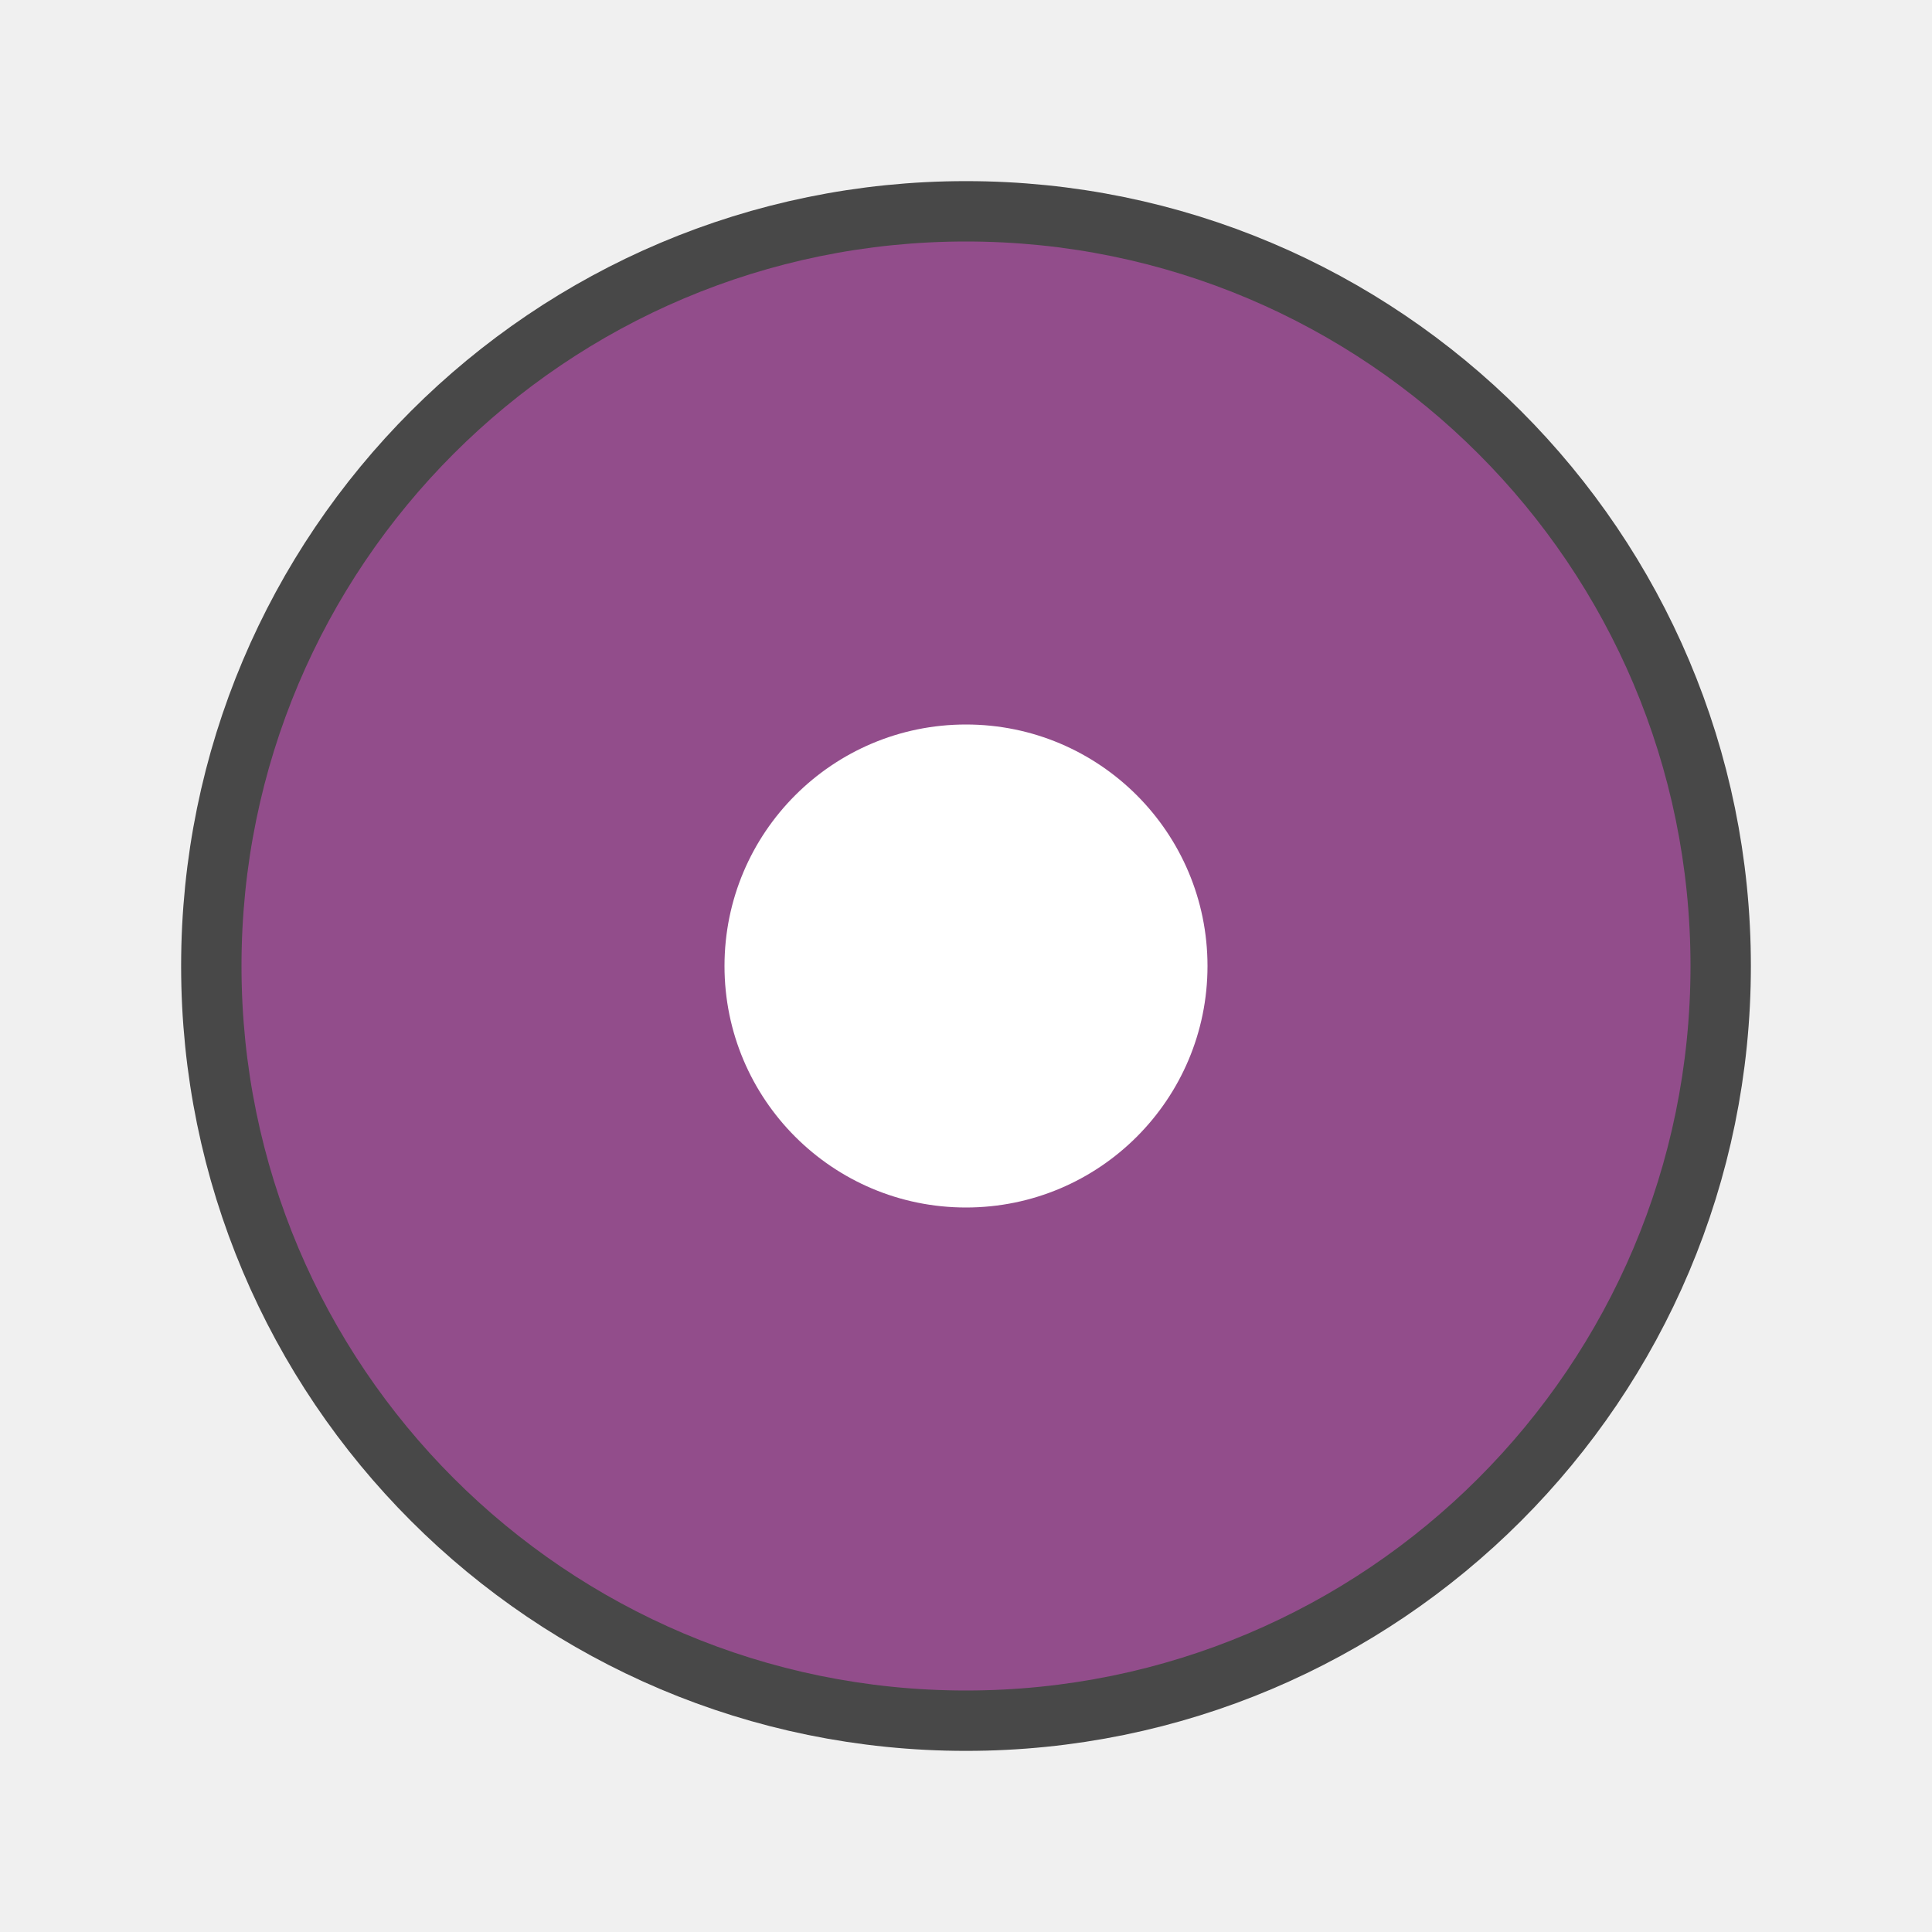
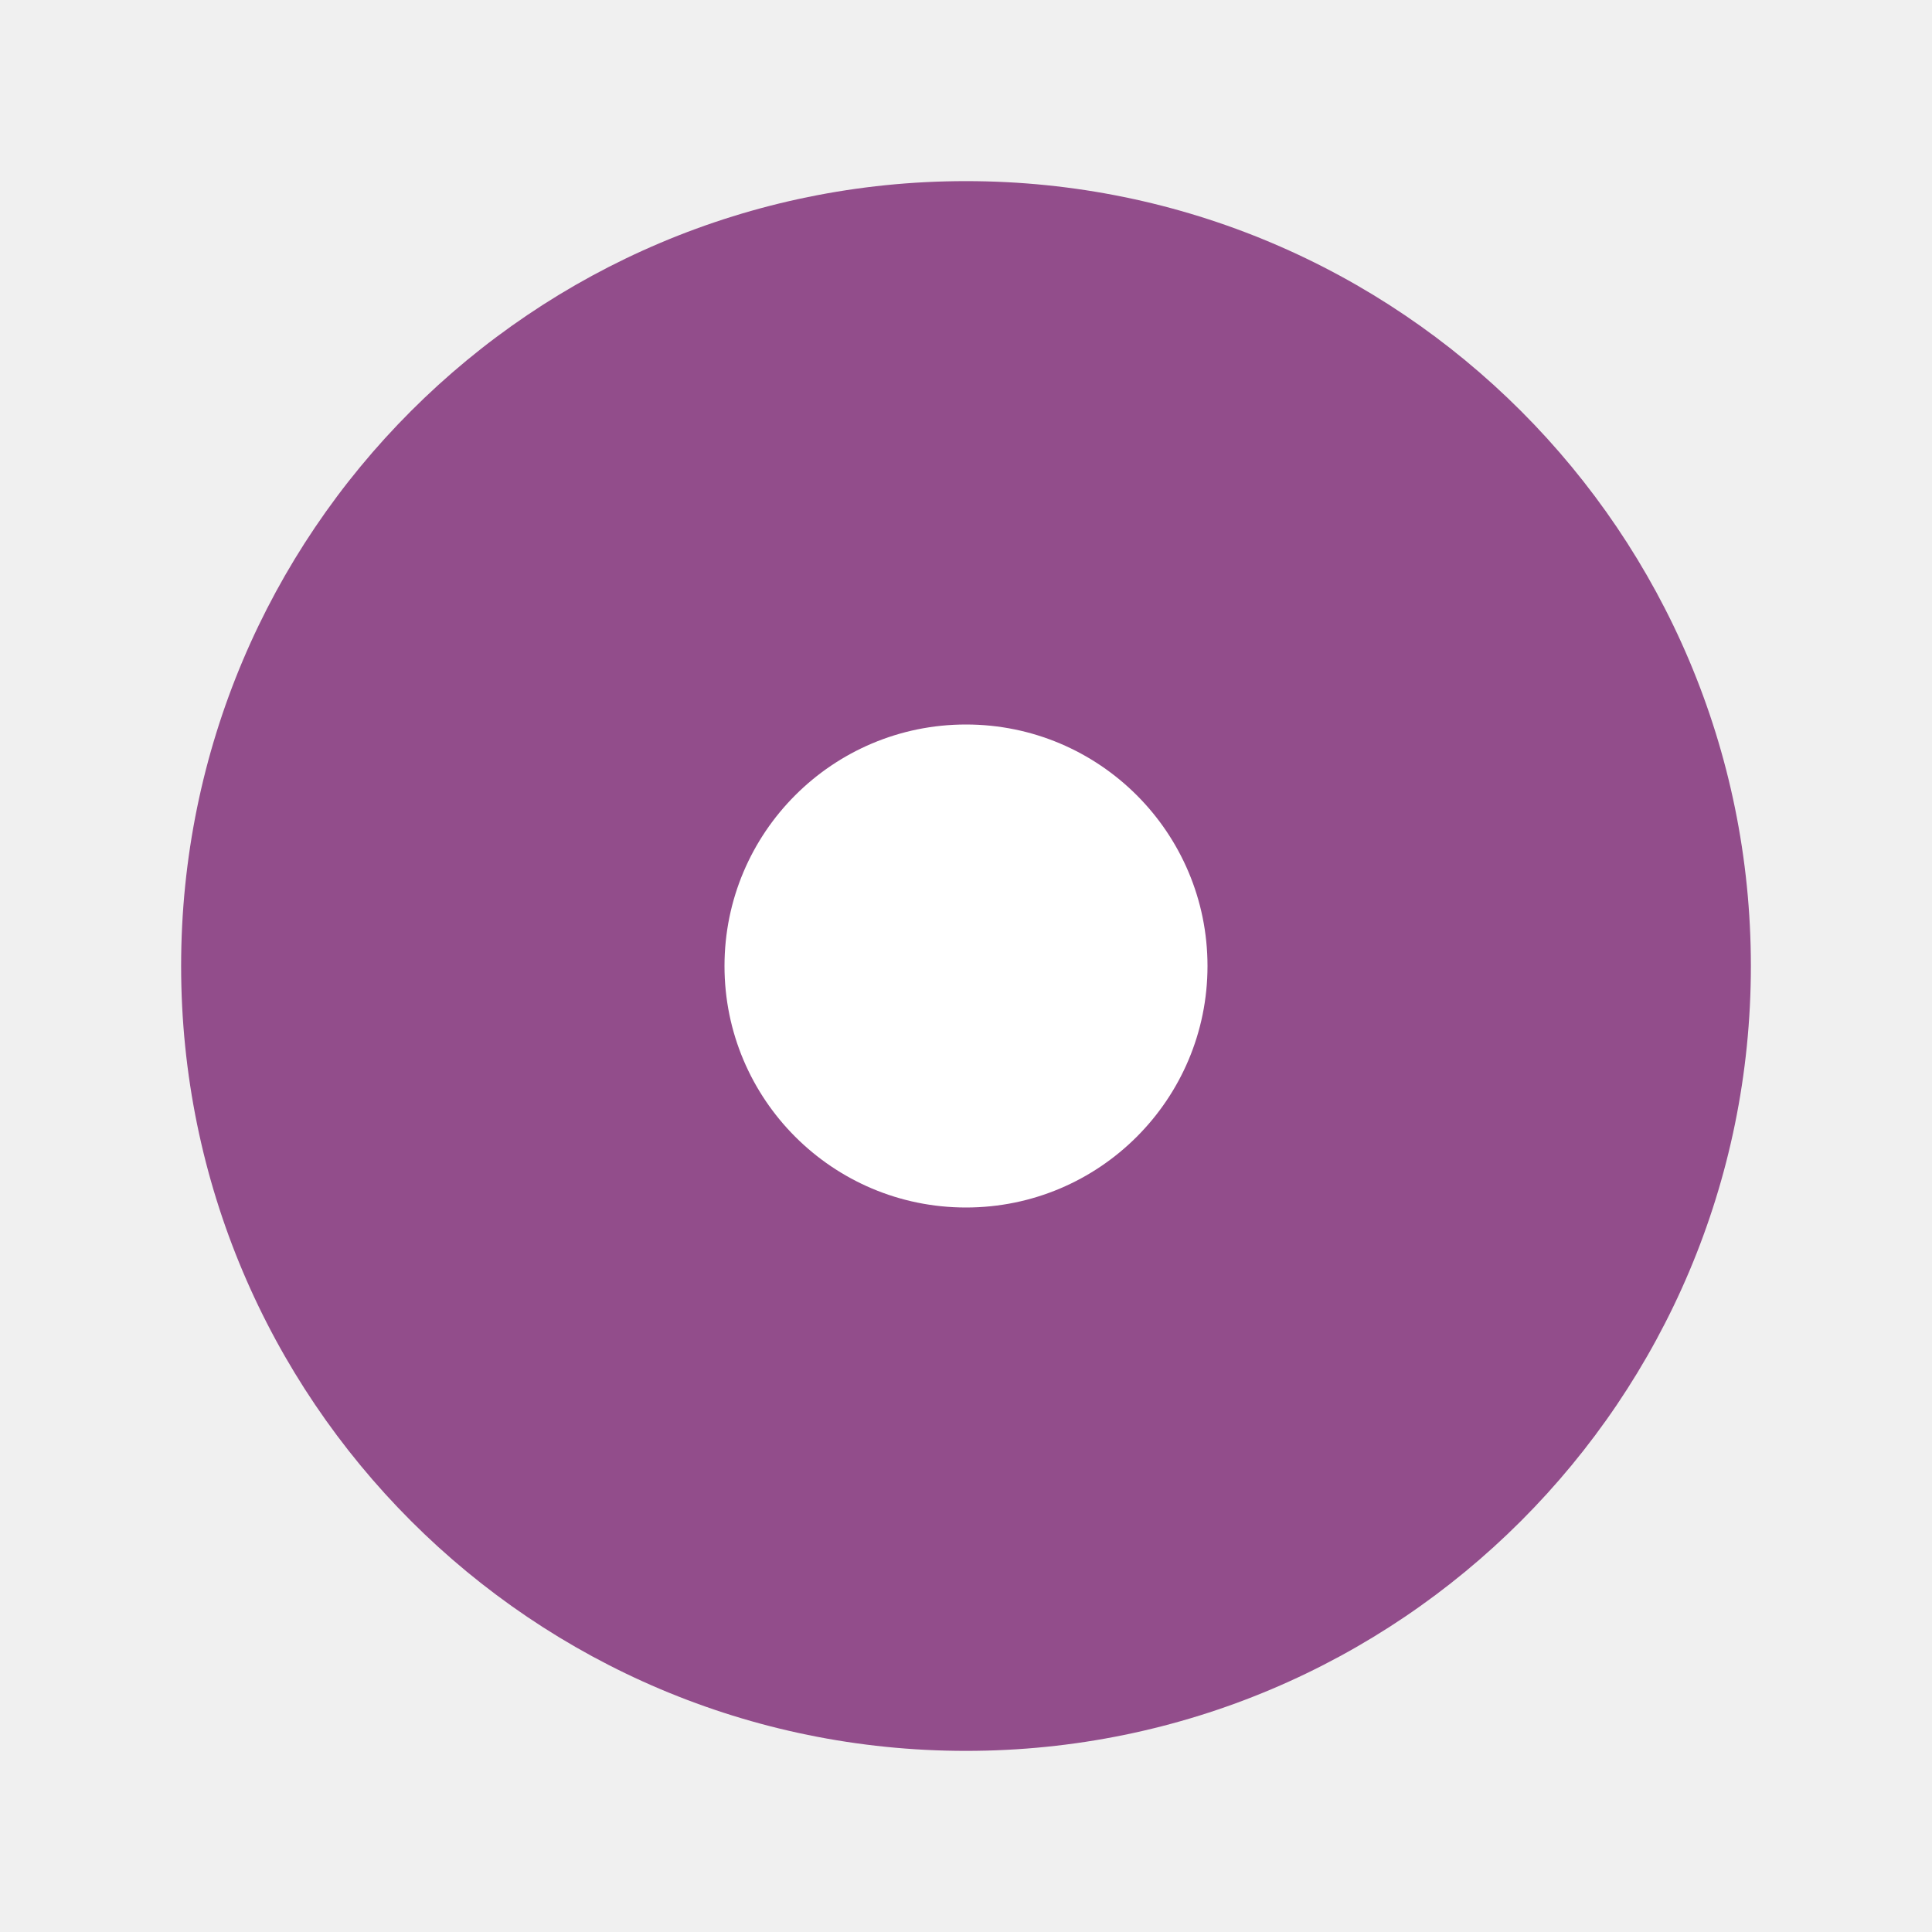
<svg xmlns="http://www.w3.org/2000/svg" viewBox="0 0 32 32">
-   <circle cx="16" cy="16" r="12" opacity=".7" stroke="#000" stroke-width="2" stroke-linejoin="round" />
-   <circle cx="16" cy="16" r="12" fill="#924d8b" />
+   <circle cx="16" cy="16" r="13" fill="#924d8b" />
  <circle cy="16" cx="16" r="4" fill="#fff" />
</svg>
